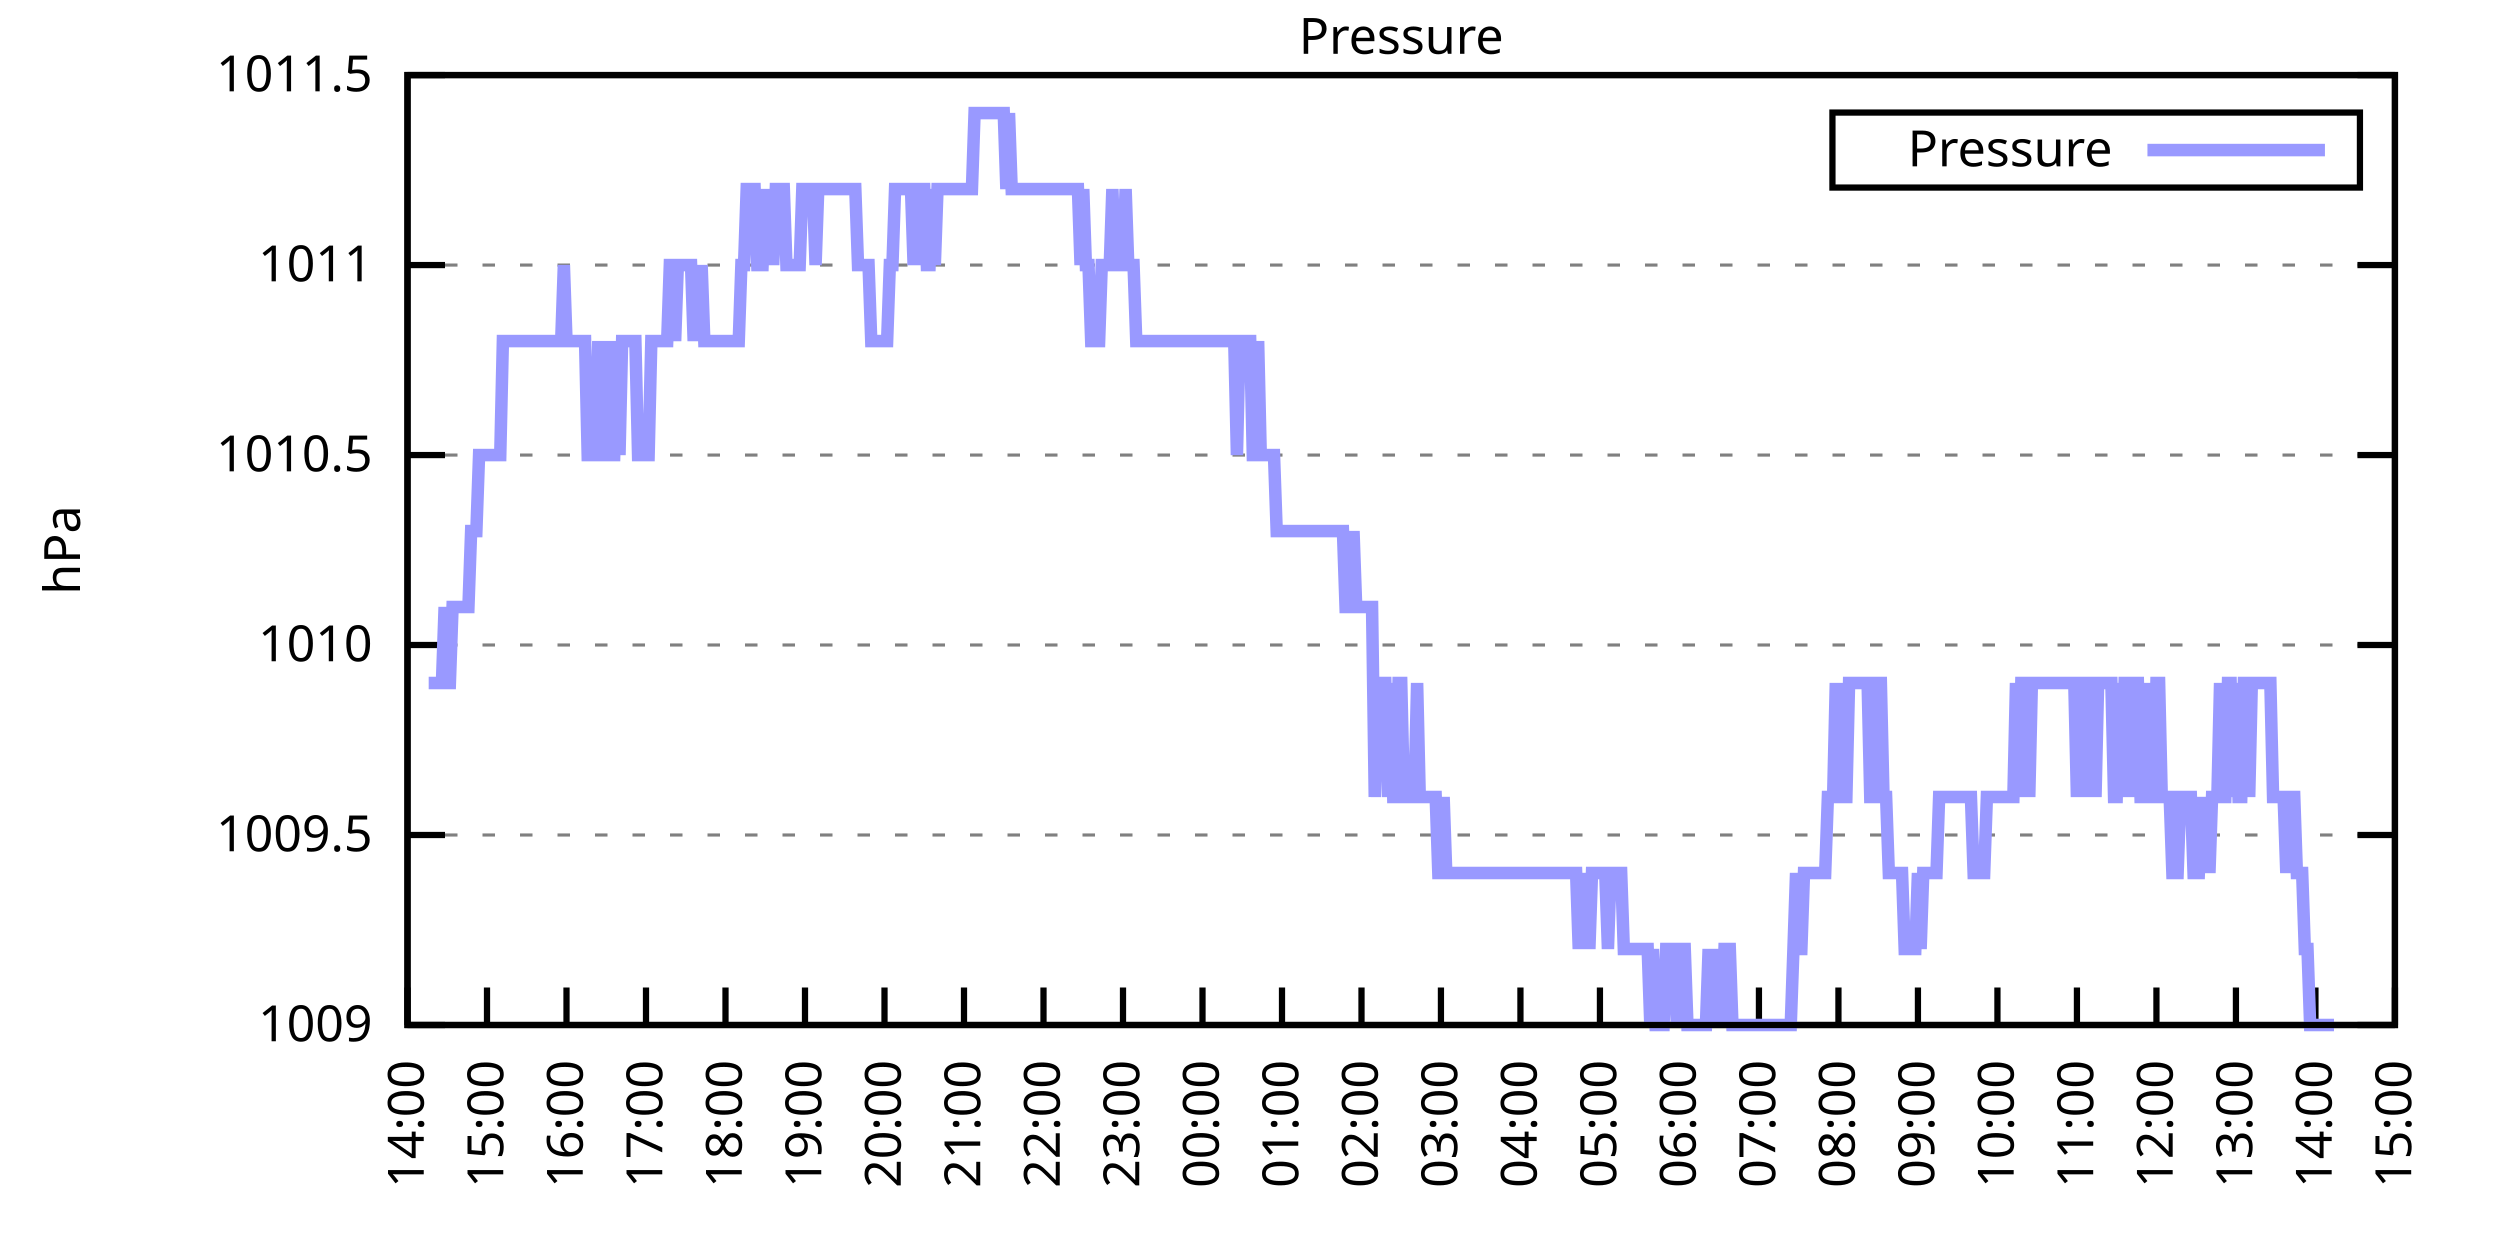
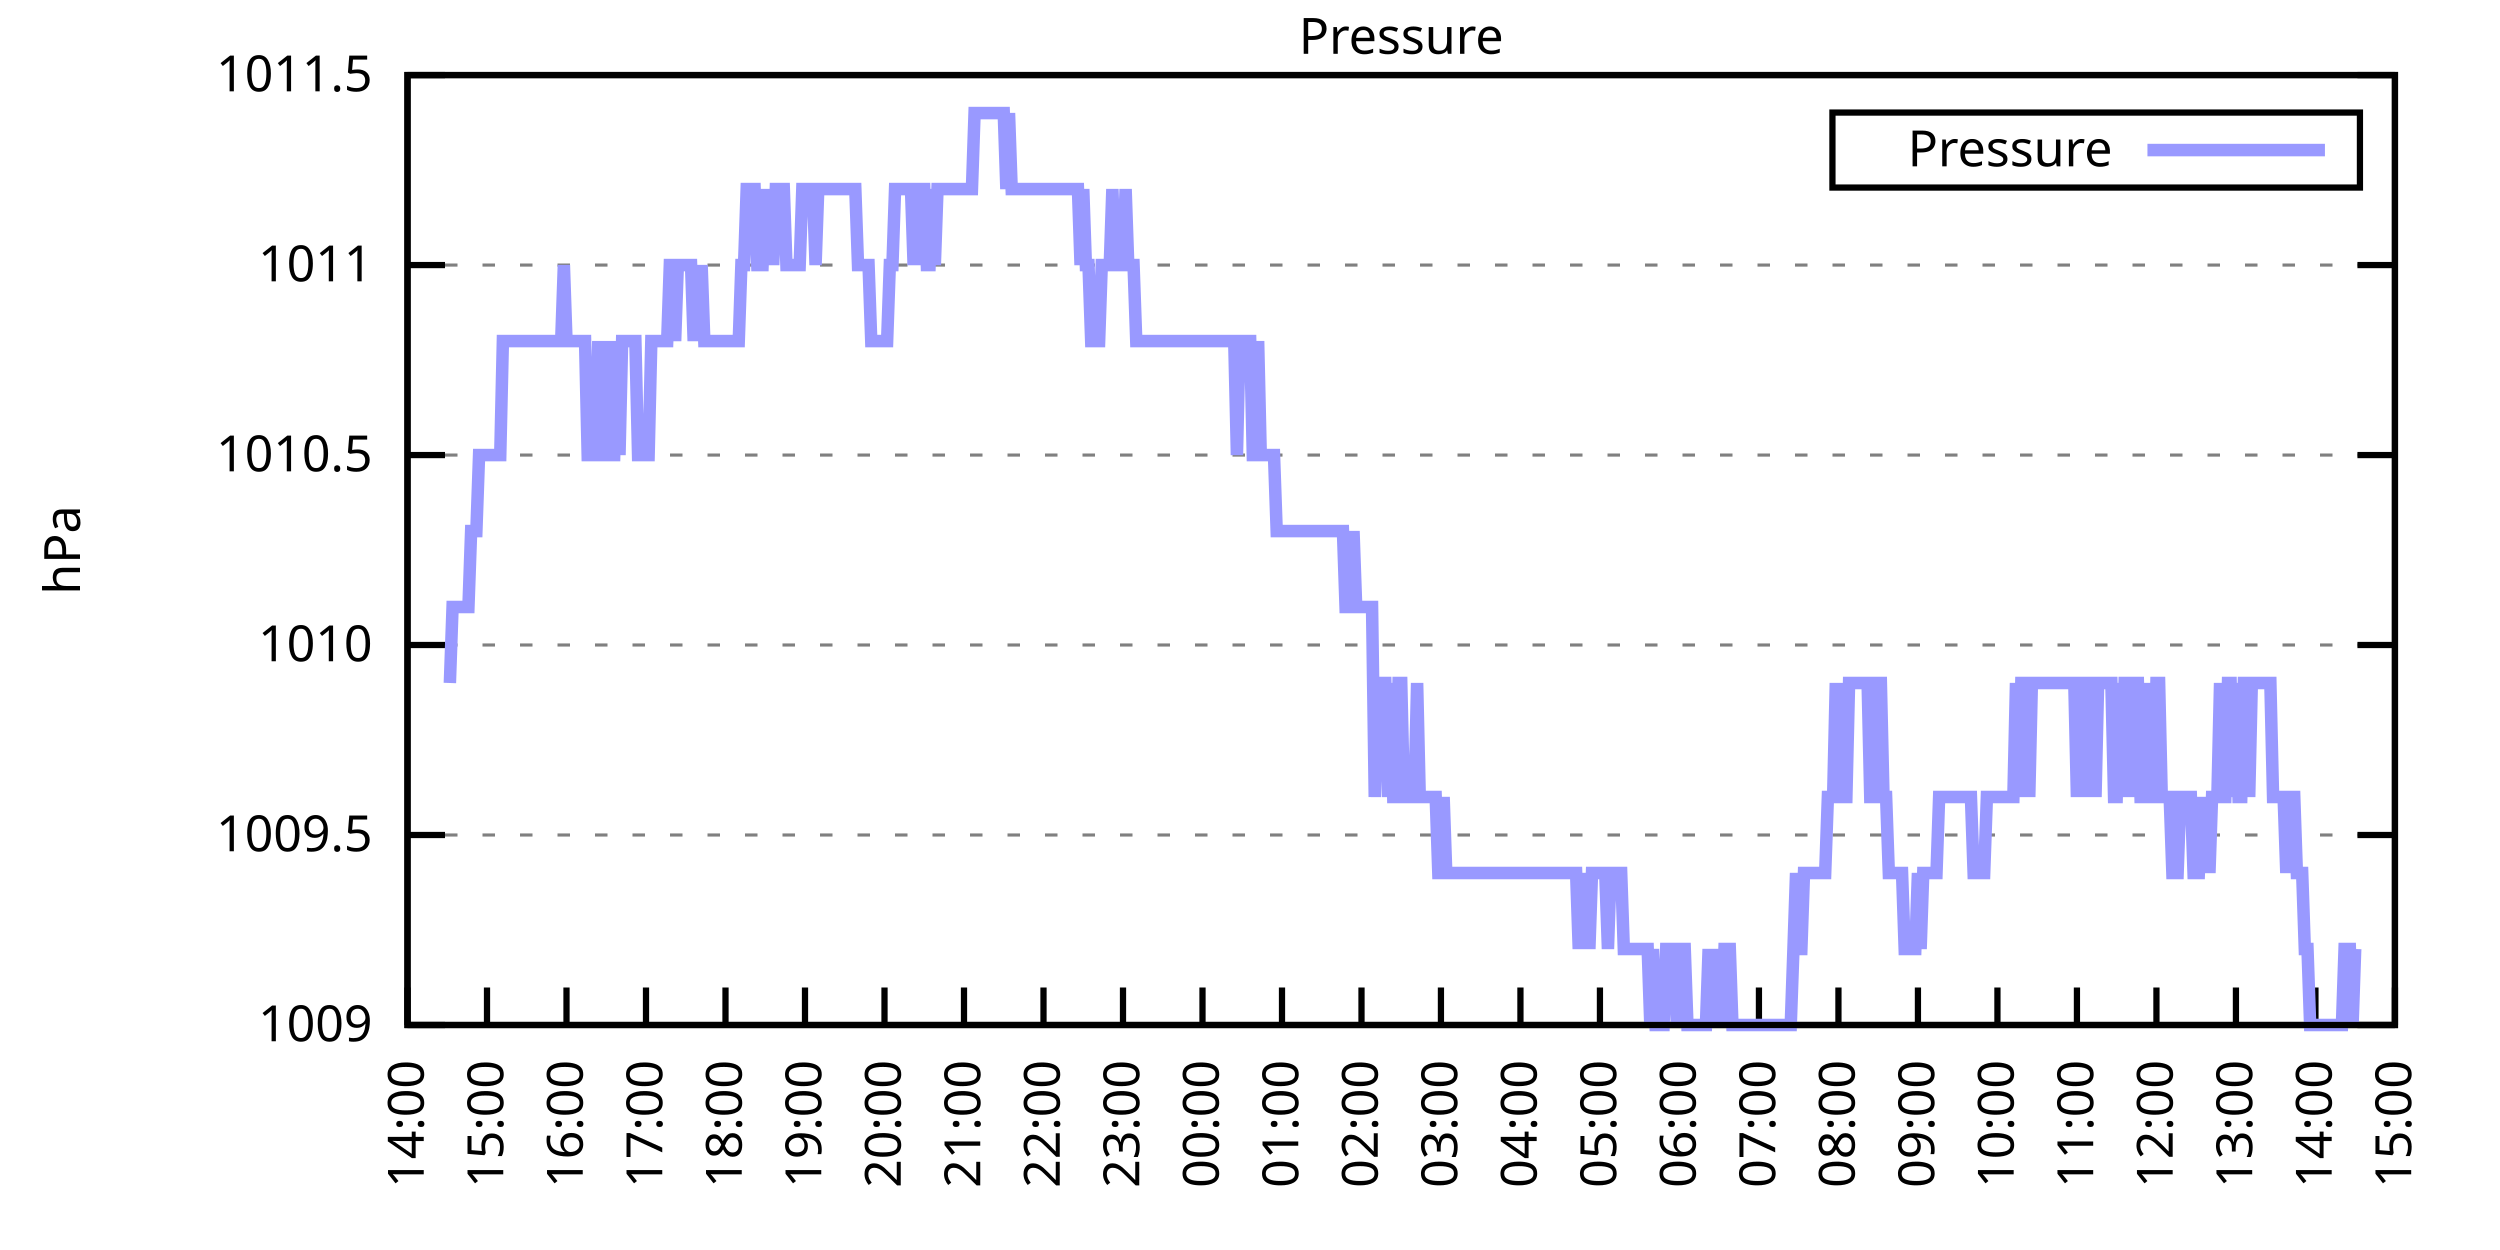
<svg xmlns="http://www.w3.org/2000/svg" xmlns:xlink="http://www.w3.org/1999/xlink" width="400" height="200" viewBox="0 0 400 200">
  <g id="gnuplot_canvas">
    <rect x="0" y="0" width="400" height="200" fill="none" />
    <defs>
      <circle id="gpDot" r="0.5" stroke-width="0.5" stroke="currentColor" />
      <path id="gpPt0" stroke-width="0.333" stroke="currentColor" d="M-1,0 h2 M0,-1 v2" />
      <path id="gpPt1" stroke-width="0.333" stroke="currentColor" d="M-1,-1 L1,1 M1,-1 L-1,1" />
      <path id="gpPt2" stroke-width="0.333" stroke="currentColor" d="M-1,0 L1,0 M0,-1 L0,1 M-1,-1 L1,1 M-1,1 L1,-1" />
      <rect id="gpPt3" stroke-width="0.333" stroke="currentColor" x="-1" y="-1" width="2" height="2" />
      <rect id="gpPt4" stroke-width="0.333" stroke="currentColor" fill="currentColor" x="-1" y="-1" width="2" height="2" />
      <circle id="gpPt5" stroke-width="0.333" stroke="currentColor" cx="0" cy="0" r="1" />
      <use xlink:href="#gpPt5" id="gpPt6" fill="currentColor" stroke="none" />
      <path id="gpPt7" stroke-width="0.333" stroke="currentColor" d="M0,-1.33 L-1.33,0.67 L1.33,0.67 z" />
      <use xlink:href="#gpPt7" id="gpPt8" fill="currentColor" stroke="none" />
      <use xlink:href="#gpPt7" id="gpPt9" stroke="currentColor" transform="rotate(180)" />
      <use xlink:href="#gpPt9" id="gpPt10" fill="currentColor" stroke="none" />
      <use xlink:href="#gpPt3" id="gpPt11" stroke="currentColor" transform="rotate(45)" />
      <use xlink:href="#gpPt11" id="gpPt12" fill="currentColor" stroke="none" />
      <path id="gpPt13" stroke-width="0.333" stroke="currentColor" d="M0,1.330 L1.265,0.411 L0.782,-1.067 L-0.782,-1.076 L-1.265,0.411 z" />
      <use xlink:href="#gpPt13" id="gpPt14" fill="currentColor" stroke="none" />
      <filter id="textbox" filterUnits="objectBoundingBox" x="0" y="0" height="1" width="1">
        <feFlood flood-color="white" flood-opacity="1" result="bgnd" />
        <feComposite in="SourceGraphic" in2="bgnd" operator="atop" />
      </filter>
      <filter id="greybox" filterUnits="objectBoundingBox" x="0" y="0" height="1" width="1">
        <feFlood flood-color="lightgrey" flood-opacity="1" result="grey" />
        <feComposite in="SourceGraphic" in2="grey" operator="atop" />
      </filter>
    </defs>
    <g fill="none" color="white" stroke="currentColor" stroke-width="1.00" stroke-linecap="butt" stroke-linejoin="miter">
</g>
    <g fill="none" color="black" stroke="currentColor" stroke-width="1.00" stroke-linecap="butt" stroke-linejoin="miter">
      <g stroke="none" shape-rendering="crispEdges">
        <polygon fill="rgb(255, 255, 255)" points="65.20,164.00 383.18,164.00 383.18,12.02 65.20,12.02 " />
      </g>
    </g>
    <g fill="none" color="black" stroke="currentColor" stroke-width="1.00" stroke-linecap="butt" stroke-linejoin="miter">
</g>
    <g fill="none" color="black" stroke="black" stroke-width="0.50" stroke-linecap="butt" stroke-linejoin="miter">
</g>
    <g fill="none" color="gray" stroke="currentColor" stroke-width="0.50" stroke-linecap="butt" stroke-linejoin="miter">
      <path stroke="gray" stroke-dasharray="2,4" class="gridline" d="M65.20,164.00 L383.19,164.00  " />
    </g>
    <g fill="none" color="gray" stroke="gray" stroke-width="1.00" stroke-linecap="butt" stroke-linejoin="miter">
</g>
    <g fill="none" color="black" stroke="currentColor" stroke-width="1.00" stroke-linecap="butt" stroke-linejoin="miter">
      <path stroke="black" d="M65.20,164.00 L71.20,164.00 M383.19,164.00 L377.19,164.00  " />
      <g transform="translate(59.60,166.60)" stroke="none" fill="black" font-family="Sans" font-size="8.00" text-anchor="end">
        <text>
          <tspan font-family="Sans"> 1009</tspan>
        </text>
      </g>
    </g>
    <g fill="none" color="black" stroke="currentColor" stroke-width="1.00" stroke-linecap="butt" stroke-linejoin="miter">
</g>
    <g fill="none" color="black" stroke="black" stroke-width="0.50" stroke-linecap="butt" stroke-linejoin="miter">
</g>
    <g fill="none" color="gray" stroke="currentColor" stroke-width="0.50" stroke-linecap="butt" stroke-linejoin="miter">
      <path stroke="gray" stroke-dasharray="2,4" class="gridline" d="M65.20,133.60 L383.19,133.60  " />
    </g>
    <g fill="none" color="gray" stroke="gray" stroke-width="1.00" stroke-linecap="butt" stroke-linejoin="miter">
</g>
    <g fill="none" color="black" stroke="currentColor" stroke-width="1.00" stroke-linecap="butt" stroke-linejoin="miter">
      <path stroke="black" d="M65.20,133.60 L71.20,133.60 M383.19,133.60 L377.19,133.60  " />
      <g transform="translate(59.60,136.20)" stroke="none" fill="black" font-family="Sans" font-size="8.00" text-anchor="end">
        <text>
          <tspan font-family="Sans"> 1009.5</tspan>
        </text>
      </g>
    </g>
    <g fill="none" color="black" stroke="currentColor" stroke-width="1.00" stroke-linecap="butt" stroke-linejoin="miter">
</g>
    <g fill="none" color="black" stroke="black" stroke-width="0.50" stroke-linecap="butt" stroke-linejoin="miter">
</g>
    <g fill="none" color="gray" stroke="currentColor" stroke-width="0.50" stroke-linecap="butt" stroke-linejoin="miter">
      <path stroke="gray" stroke-dasharray="2,4" class="gridline" d="M65.20,103.20 L383.19,103.20  " />
    </g>
    <g fill="none" color="gray" stroke="gray" stroke-width="1.00" stroke-linecap="butt" stroke-linejoin="miter">
</g>
    <g fill="none" color="black" stroke="currentColor" stroke-width="1.00" stroke-linecap="butt" stroke-linejoin="miter">
      <path stroke="black" d="M65.20,103.20 L71.20,103.20 M383.19,103.20 L377.19,103.20  " />
      <g transform="translate(59.60,105.80)" stroke="none" fill="black" font-family="Sans" font-size="8.00" text-anchor="end">
        <text>
          <tspan font-family="Sans"> 1010</tspan>
        </text>
      </g>
    </g>
    <g fill="none" color="black" stroke="currentColor" stroke-width="1.00" stroke-linecap="butt" stroke-linejoin="miter">
</g>
    <g fill="none" color="black" stroke="black" stroke-width="0.50" stroke-linecap="butt" stroke-linejoin="miter">
</g>
    <g fill="none" color="gray" stroke="currentColor" stroke-width="0.50" stroke-linecap="butt" stroke-linejoin="miter">
      <path stroke="gray" stroke-dasharray="2,4" class="gridline" d="M65.20,72.81 L383.19,72.81  " />
    </g>
    <g fill="none" color="gray" stroke="gray" stroke-width="1.00" stroke-linecap="butt" stroke-linejoin="miter">
</g>
    <g fill="none" color="black" stroke="currentColor" stroke-width="1.00" stroke-linecap="butt" stroke-linejoin="miter">
      <path stroke="black" d="M65.20,72.81 L71.20,72.81 M383.19,72.81 L377.19,72.81  " />
      <g transform="translate(59.60,75.41)" stroke="none" fill="black" font-family="Sans" font-size="8.00" text-anchor="end">
        <text>
          <tspan font-family="Sans"> 1010.5</tspan>
        </text>
      </g>
    </g>
    <g fill="none" color="black" stroke="currentColor" stroke-width="1.00" stroke-linecap="butt" stroke-linejoin="miter">
</g>
    <g fill="none" color="black" stroke="black" stroke-width="0.50" stroke-linecap="butt" stroke-linejoin="miter">
</g>
    <g fill="none" color="gray" stroke="currentColor" stroke-width="0.50" stroke-linecap="butt" stroke-linejoin="miter">
      <path stroke="gray" stroke-dasharray="2,4" class="gridline" d="M65.20,42.41 L383.19,42.41  " />
    </g>
    <g fill="none" color="gray" stroke="gray" stroke-width="1.00" stroke-linecap="butt" stroke-linejoin="miter">
</g>
    <g fill="none" color="black" stroke="currentColor" stroke-width="1.00" stroke-linecap="butt" stroke-linejoin="miter">
      <path stroke="black" d="M65.20,42.41 L71.20,42.41 M383.19,42.41 L377.19,42.41  " />
      <g transform="translate(59.60,45.01)" stroke="none" fill="black" font-family="Sans" font-size="8.00" text-anchor="end">
        <text>
          <tspan font-family="Sans"> 1011</tspan>
        </text>
      </g>
    </g>
    <g fill="none" color="black" stroke="currentColor" stroke-width="1.00" stroke-linecap="butt" stroke-linejoin="miter">
</g>
    <g fill="none" color="black" stroke="black" stroke-width="0.50" stroke-linecap="butt" stroke-linejoin="miter">
</g>
    <g fill="none" color="gray" stroke="currentColor" stroke-width="0.50" stroke-linecap="butt" stroke-linejoin="miter">
      <path stroke="gray" stroke-dasharray="2,4" class="gridline" d="M65.20,12.01 L383.19,12.01  " />
    </g>
    <g fill="none" color="gray" stroke="gray" stroke-width="1.00" stroke-linecap="butt" stroke-linejoin="miter">
</g>
    <g fill="none" color="black" stroke="currentColor" stroke-width="1.00" stroke-linecap="butt" stroke-linejoin="miter">
      <path stroke="black" d="M65.20,12.01 L71.20,12.01 M383.19,12.01 L377.19,12.01  " />
      <g transform="translate(59.60,14.61)" stroke="none" fill="black" font-family="Sans" font-size="8.00" text-anchor="end">
        <text>
          <tspan font-family="Sans"> 1011.5</tspan>
        </text>
      </g>
    </g>
    <g fill="none" color="black" stroke="currentColor" stroke-width="1.00" stroke-linecap="butt" stroke-linejoin="miter">
      <path stroke="black" d="M65.20,164.00 L65.20,158.00  " />
      <g transform="translate(67.80,169.60) rotate(270.00)" stroke="none" fill="black" font-family="Sans" font-size="8.00" text-anchor="end">
        <text>
          <tspan font-family="Sans">14:00</tspan>
        </text>
      </g>
    </g>
    <g fill="none" color="black" stroke="currentColor" stroke-width="1.00" stroke-linecap="butt" stroke-linejoin="miter">
      <path stroke="black" d="M77.92,164.00 L77.92,158.00  " />
      <g transform="translate(80.52,169.60) rotate(270.00)" stroke="none" fill="black" font-family="Sans" font-size="8.00" text-anchor="end">
        <text>
          <tspan font-family="Sans">15:00</tspan>
        </text>
      </g>
    </g>
    <g fill="none" color="black" stroke="currentColor" stroke-width="1.00" stroke-linecap="butt" stroke-linejoin="miter">
      <path stroke="black" d="M90.64,164.00 L90.64,158.00  " />
      <g transform="translate(93.24,169.60) rotate(270.00)" stroke="none" fill="black" font-family="Sans" font-size="8.00" text-anchor="end">
        <text>
          <tspan font-family="Sans">16:00</tspan>
        </text>
      </g>
    </g>
    <g fill="none" color="black" stroke="currentColor" stroke-width="1.00" stroke-linecap="butt" stroke-linejoin="miter">
      <path stroke="black" d="M103.36,164.00 L103.36,158.00  " />
      <g transform="translate(105.96,169.60) rotate(270.00)" stroke="none" fill="black" font-family="Sans" font-size="8.00" text-anchor="end">
        <text>
          <tspan font-family="Sans">17:00</tspan>
        </text>
      </g>
    </g>
    <g fill="none" color="black" stroke="currentColor" stroke-width="1.00" stroke-linecap="butt" stroke-linejoin="miter">
      <path stroke="black" d="M116.08,164.00 L116.08,158.00  " />
      <g transform="translate(118.68,169.60) rotate(270.00)" stroke="none" fill="black" font-family="Sans" font-size="8.00" text-anchor="end">
        <text>
          <tspan font-family="Sans">18:00</tspan>
        </text>
      </g>
    </g>
    <g fill="none" color="black" stroke="currentColor" stroke-width="1.00" stroke-linecap="butt" stroke-linejoin="miter">
      <path stroke="black" d="M128.80,164.00 L128.80,158.00  " />
      <g transform="translate(131.40,169.60) rotate(270.00)" stroke="none" fill="black" font-family="Sans" font-size="8.00" text-anchor="end">
        <text>
          <tspan font-family="Sans">19:00</tspan>
        </text>
      </g>
    </g>
    <g fill="none" color="black" stroke="currentColor" stroke-width="1.00" stroke-linecap="butt" stroke-linejoin="miter">
      <path stroke="black" d="M141.52,164.00 L141.52,158.00  " />
      <g transform="translate(144.12,169.60) rotate(270.00)" stroke="none" fill="black" font-family="Sans" font-size="8.00" text-anchor="end">
        <text>
          <tspan font-family="Sans">20:00</tspan>
        </text>
      </g>
    </g>
    <g fill="none" color="black" stroke="currentColor" stroke-width="1.00" stroke-linecap="butt" stroke-linejoin="miter">
      <path stroke="black" d="M154.24,164.00 L154.24,158.00  " />
      <g transform="translate(156.84,169.60) rotate(270.00)" stroke="none" fill="black" font-family="Sans" font-size="8.00" text-anchor="end">
        <text>
          <tspan font-family="Sans">21:00</tspan>
        </text>
      </g>
    </g>
    <g fill="none" color="black" stroke="currentColor" stroke-width="1.00" stroke-linecap="butt" stroke-linejoin="miter">
      <path stroke="black" d="M166.96,164.00 L166.96,158.00  " />
      <g transform="translate(169.56,169.60) rotate(270.00)" stroke="none" fill="black" font-family="Sans" font-size="8.00" text-anchor="end">
        <text>
          <tspan font-family="Sans">22:00</tspan>
        </text>
      </g>
    </g>
    <g fill="none" color="black" stroke="currentColor" stroke-width="1.00" stroke-linecap="butt" stroke-linejoin="miter">
      <path stroke="black" d="M179.68,164.00 L179.68,158.00  " />
      <g transform="translate(182.28,169.60) rotate(270.00)" stroke="none" fill="black" font-family="Sans" font-size="8.00" text-anchor="end">
        <text>
          <tspan font-family="Sans">23:00</tspan>
        </text>
      </g>
    </g>
    <g fill="none" color="black" stroke="currentColor" stroke-width="1.00" stroke-linecap="butt" stroke-linejoin="miter">
      <path stroke="black" d="M192.40,164.00 L192.40,158.00  " />
      <g transform="translate(195.00,169.60) rotate(270.00)" stroke="none" fill="black" font-family="Sans" font-size="8.00" text-anchor="end">
        <text>
          <tspan font-family="Sans">00:00</tspan>
        </text>
      </g>
    </g>
    <g fill="none" color="black" stroke="currentColor" stroke-width="1.00" stroke-linecap="butt" stroke-linejoin="miter">
      <path stroke="black" d="M205.12,164.00 L205.12,158.00  " />
      <g transform="translate(207.72,169.60) rotate(270.00)" stroke="none" fill="black" font-family="Sans" font-size="8.00" text-anchor="end">
        <text>
          <tspan font-family="Sans">01:00</tspan>
        </text>
      </g>
    </g>
    <g fill="none" color="black" stroke="currentColor" stroke-width="1.00" stroke-linecap="butt" stroke-linejoin="miter">
      <path stroke="black" d="M217.84,164.00 L217.84,158.00  " />
      <g transform="translate(220.44,169.60) rotate(270.00)" stroke="none" fill="black" font-family="Sans" font-size="8.00" text-anchor="end">
        <text>
          <tspan font-family="Sans">02:00</tspan>
        </text>
      </g>
    </g>
    <g fill="none" color="black" stroke="currentColor" stroke-width="1.00" stroke-linecap="butt" stroke-linejoin="miter">
      <path stroke="black" d="M230.55,164.00 L230.55,158.00  " />
      <g transform="translate(233.15,169.60) rotate(270.00)" stroke="none" fill="black" font-family="Sans" font-size="8.00" text-anchor="end">
        <text>
          <tspan font-family="Sans">03:00</tspan>
        </text>
      </g>
    </g>
    <g fill="none" color="black" stroke="currentColor" stroke-width="1.00" stroke-linecap="butt" stroke-linejoin="miter">
      <path stroke="black" d="M243.27,164.00 L243.27,158.00  " />
      <g transform="translate(245.87,169.60) rotate(270.00)" stroke="none" fill="black" font-family="Sans" font-size="8.00" text-anchor="end">
        <text>
          <tspan font-family="Sans">04:00</tspan>
        </text>
      </g>
    </g>
    <g fill="none" color="black" stroke="currentColor" stroke-width="1.00" stroke-linecap="butt" stroke-linejoin="miter">
      <path stroke="black" d="M255.99,164.00 L255.99,158.00  " />
      <g transform="translate(258.59,169.60) rotate(270.00)" stroke="none" fill="black" font-family="Sans" font-size="8.00" text-anchor="end">
        <text>
          <tspan font-family="Sans">05:00</tspan>
        </text>
      </g>
    </g>
    <g fill="none" color="black" stroke="currentColor" stroke-width="1.00" stroke-linecap="butt" stroke-linejoin="miter">
      <path stroke="black" d="M268.71,164.00 L268.71,158.00  " />
      <g transform="translate(271.31,169.60) rotate(270.00)" stroke="none" fill="black" font-family="Sans" font-size="8.00" text-anchor="end">
        <text>
          <tspan font-family="Sans">06:00</tspan>
        </text>
      </g>
    </g>
    <g fill="none" color="black" stroke="currentColor" stroke-width="1.00" stroke-linecap="butt" stroke-linejoin="miter">
      <path stroke="black" d="M281.43,164.00 L281.43,158.00  " />
      <g transform="translate(284.03,169.60) rotate(270.00)" stroke="none" fill="black" font-family="Sans" font-size="8.00" text-anchor="end">
        <text>
          <tspan font-family="Sans">07:00</tspan>
        </text>
      </g>
    </g>
    <g fill="none" color="black" stroke="currentColor" stroke-width="1.00" stroke-linecap="butt" stroke-linejoin="miter">
      <path stroke="black" d="M294.15,164.00 L294.15,158.00  " />
      <g transform="translate(296.75,169.60) rotate(270.00)" stroke="none" fill="black" font-family="Sans" font-size="8.00" text-anchor="end">
        <text>
          <tspan font-family="Sans">08:00</tspan>
        </text>
      </g>
    </g>
    <g fill="none" color="black" stroke="currentColor" stroke-width="1.00" stroke-linecap="butt" stroke-linejoin="miter">
      <path stroke="black" d="M306.87,164.00 L306.87,158.00  " />
      <g transform="translate(309.47,169.60) rotate(270.00)" stroke="none" fill="black" font-family="Sans" font-size="8.00" text-anchor="end">
        <text>
          <tspan font-family="Sans">09:00</tspan>
        </text>
      </g>
    </g>
    <g fill="none" color="black" stroke="currentColor" stroke-width="1.00" stroke-linecap="butt" stroke-linejoin="miter">
      <path stroke="black" d="M319.59,164.00 L319.59,158.00  " />
      <g transform="translate(322.19,169.60) rotate(270.00)" stroke="none" fill="black" font-family="Sans" font-size="8.00" text-anchor="end">
        <text>
          <tspan font-family="Sans">10:00</tspan>
        </text>
      </g>
    </g>
    <g fill="none" color="black" stroke="currentColor" stroke-width="1.00" stroke-linecap="butt" stroke-linejoin="miter">
      <path stroke="black" d="M332.31,164.00 L332.31,158.00  " />
      <g transform="translate(334.91,169.60) rotate(270.00)" stroke="none" fill="black" font-family="Sans" font-size="8.00" text-anchor="end">
        <text>
          <tspan font-family="Sans">11:00</tspan>
        </text>
      </g>
    </g>
    <g fill="none" color="black" stroke="currentColor" stroke-width="1.00" stroke-linecap="butt" stroke-linejoin="miter">
      <path stroke="black" d="M345.03,164.00 L345.03,158.00  " />
      <g transform="translate(347.63,169.60) rotate(270.00)" stroke="none" fill="black" font-family="Sans" font-size="8.00" text-anchor="end">
        <text>
          <tspan font-family="Sans">12:00</tspan>
        </text>
      </g>
    </g>
    <g fill="none" color="black" stroke="currentColor" stroke-width="1.00" stroke-linecap="butt" stroke-linejoin="miter">
      <path stroke="black" d="M357.75,164.00 L357.75,158.00  " />
      <g transform="translate(360.35,169.60) rotate(270.00)" stroke="none" fill="black" font-family="Sans" font-size="8.00" text-anchor="end">
        <text>
          <tspan font-family="Sans">13:00</tspan>
        </text>
      </g>
    </g>
    <g fill="none" color="black" stroke="currentColor" stroke-width="1.00" stroke-linecap="butt" stroke-linejoin="miter">
      <path stroke="black" d="M370.47,164.00 L370.47,158.00  " />
      <g transform="translate(373.07,169.60) rotate(270.00)" stroke="none" fill="black" font-family="Sans" font-size="8.00" text-anchor="end">
        <text>
          <tspan font-family="Sans">14:00</tspan>
        </text>
      </g>
    </g>
    <g fill="none" color="black" stroke="currentColor" stroke-width="1.00" stroke-linecap="butt" stroke-linejoin="miter">
      <path stroke="black" d="M383.19,164.00 L383.19,158.00  " />
      <g transform="translate(385.79,169.60) rotate(270.00)" stroke="none" fill="black" font-family="Sans" font-size="8.00" text-anchor="end">
        <text>
          <tspan font-family="Sans">15:00</tspan>
        </text>
      </g>
    </g>
    <g fill="none" color="black" stroke="currentColor" stroke-width="1.00" stroke-linecap="butt" stroke-linejoin="miter">
</g>
    <g fill="none" color="black" stroke="currentColor" stroke-width="1.00" stroke-linecap="butt" stroke-linejoin="miter">
      <path stroke="black" d="M65.20,12.01 L65.20,164.00 L383.19,164.00 L383.19,12.01 L65.20,12.01 Z  " />
    </g>
    <g fill="none" color="black" stroke="currentColor" stroke-width="1.00" stroke-linecap="butt" stroke-linejoin="miter">
</g>
    <g fill="none" color="black" stroke="currentColor" stroke-width="1.00" stroke-linecap="butt" stroke-linejoin="miter">
      <path stroke="black" d="M293.19,30.01 L293.19,18.01 L377.59,18.01 L377.59,30.01 L293.19,30.01 Z  " />
    </g>
    <g id="Pressure_plot_1">
      <g fill="none" color="white" stroke="black" stroke-width="2.00" stroke-linecap="butt" stroke-linejoin="miter">
</g>
      <g fill="none" color="black" stroke="currentColor" stroke-width="2.00" stroke-linecap="butt" stroke-linejoin="miter">
        <g transform="translate(337.99,26.61)" stroke="none" fill="black" font-family="Sans" font-size="8.00" text-anchor="end">
          <text>
            <tspan font-family="Sans">Pressure</tspan>
          </text>
        </g>
      </g>
      <g fill="none" color="black" stroke="currentColor" stroke-width="2.00" stroke-linecap="butt" stroke-linejoin="miter">
-         <path stroke="rgb(153, 153, 255)" d="M343.59,24.01 L371.99,24.01 M68.59,109.28 L69.02,109.28 L69.44,109.28 L69.86,109.28 L70.29,109.28 L70.71,109.28   L71.14,97.12 L71.56,109.28 L71.98,109.28 L72.41,97.12 L72.83,97.12 L73.26,97.12 L73.68,97.12 L74.10,97.12   L74.53,97.12 L74.95,97.12 L75.38,84.97 L75.80,84.97 L76.22,84.97 L76.65,72.81 L77.07,72.81 L77.50,72.81   L77.92,72.81 L78.34,72.81 L78.77,72.81 L79.19,72.81 L79.62,72.81 L80.04,72.81 L80.46,54.57 L80.89,54.57   L81.31,54.57 L81.74,54.57 L82.16,54.57 L82.58,54.57 L83.01,54.57 L83.43,54.57 L83.86,54.57 L84.28,54.57   L84.70,54.57 L85.13,54.57 L85.55,54.57 L85.98,54.57 L86.40,54.57 L86.82,54.57 L87.25,54.57 L87.67,54.57   L88.10,54.57 L88.52,54.57 L88.94,54.57 L89.37,54.57 L89.79,54.57 L90.22,42.41 L90.64,54.57 L91.06,54.57   L91.49,54.57 L91.91,54.57 L92.34,54.57 L92.76,54.57 L93.18,54.57 L93.61,54.57 L94.03,72.81 L94.46,72.81   L94.88,72.81 L95.30,72.81 L95.73,54.57 L96.15,72.81 L96.58,72.81 L97.00,54.57 L97.42,72.81 L97.85,72.81   L98.27,72.81 L98.69,54.57 L99.12,72.81 L99.54,54.57 L99.97,54.57 L100.39,54.57 L100.81,54.57 L101.24,54.57   L101.66,54.57 L102.09,72.81 L102.51,72.81 L102.93,72.81 L103.36,72.81 L103.78,72.81 L104.21,54.57 L104.63,54.57   L105.05,54.57 L105.48,54.57 L105.90,54.57 L106.33,54.57 L106.75,54.57 L107.17,42.41 L107.60,42.41 L108.02,54.57   L108.45,42.41 L108.87,42.41 L109.29,42.41 L109.72,42.41 L110.14,42.41 L110.57,42.41 L110.99,54.57 L111.41,42.41   L111.84,54.57 L112.26,42.41 L112.69,54.57 L113.11,54.57 L113.53,54.57 L113.96,54.57 L114.38,54.57 L114.81,54.57   L115.23,54.57 L115.65,54.57 L116.08,54.57 L116.50,54.57 L116.93,54.57 L117.35,54.57 L117.77,54.57 L118.20,54.57   L118.62,42.41 L119.05,42.41 L119.47,30.25 L119.89,30.25 L120.32,30.25 L120.74,30.25 L121.17,42.41 L121.59,42.41   L122.01,42.41 L122.44,30.25 L122.86,42.41 L123.29,30.25 L123.71,42.41 L124.13,30.25 L124.56,30.25 L124.98,30.25   L125.41,30.25 L125.83,42.41 L126.25,42.41 L126.68,42.41 L127.10,42.41 L127.53,42.41 L127.95,42.41 L128.37,30.25   L128.80,30.25 L129.22,30.25 L129.65,30.25 L130.07,30.25 L130.49,42.41 L130.92,30.25 L131.34,30.25 L131.77,30.25   L132.19,30.25 L132.61,30.25 L133.04,30.25 L133.46,30.25 L133.89,30.25 L134.31,30.25 L134.73,30.25 L135.16,30.25   L135.58,30.25 L136.01,30.25 L136.43,30.25 L136.85,30.25 L137.28,42.41 L137.70,42.41 L138.13,42.41 L138.55,42.41   L138.97,42.41 L139.40,54.57 L139.82,54.57 L140.25,54.57 L140.67,54.57 L141.09,54.57 L141.52,54.57 L141.94,54.57   L142.37,42.41 L142.79,42.41 L143.21,30.25 L143.64,30.25 L144.06,30.25 L144.49,30.25 L144.91,30.25 L145.33,30.25   L145.76,30.25 L146.18,42.41 L146.61,30.25 L147.03,42.41 L147.45,30.25 L147.88,30.25 L148.30,42.41 L148.73,42.41   L149.15,30.25 L149.57,42.41 L150.00,30.25 L150.42,30.25 L150.85,30.25 L151.27,30.25 L151.69,30.25 L152.12,30.25   L152.54,30.25 L152.97,30.25 L153.39,30.25 L153.81,30.25 L154.24,30.25 L154.66,30.25 L155.09,30.25 L155.51,30.25   L155.93,18.09 L156.36,18.09 L156.78,18.09 L157.21,18.09 L157.63,18.09 L158.05,18.09 L158.48,18.09 L158.90,18.09   L159.33,18.09 L159.75,18.09 L160.17,18.09 L160.60,18.09 L161.02,30.25 L161.44,18.09 L161.87,30.25 L162.29,30.25   L162.72,30.25 L163.14,30.25 L163.56,30.25 L163.99,30.25 L164.41,30.25 L164.84,30.25 L165.26,30.25 L165.68,30.25   L166.11,30.25 L166.53,30.25 L166.96,30.25 L167.38,30.25 L167.80,30.25 L168.23,30.25 L168.65,30.25 L169.08,30.25   L169.50,30.25 L169.92,30.25 L170.35,30.25 L170.77,30.25 L171.20,30.25 L171.62,30.25 L172.04,30.25 L172.47,30.25   L172.89,42.41 L173.32,30.25 L173.74,42.41 L174.16,42.41 L174.59,54.57 L175.01,54.57 L175.44,54.57 L175.86,54.57   L176.28,42.41 L176.71,42.41 L177.13,42.41 L177.56,42.41 L177.98,30.25 L178.40,42.41 L178.83,42.41 L179.25,42.41   L179.68,42.41 L180.10,30.25 L180.52,42.41 L180.95,42.41 L181.37,42.41 L181.80,54.57 L182.22,54.57 L182.64,54.57   L183.07,54.57 L183.49,54.57 L183.92,54.57 L184.34,54.57 L184.76,54.57 L185.19,54.57 L185.61,54.57 L186.04,54.57   L186.46,54.57 L186.88,54.57 L187.31,54.57 L187.73,54.57 L188.16,54.57 L188.58,54.57 L189.00,54.57 L189.43,54.57   L189.85,54.57 L190.28,54.57 L190.70,54.57 L191.12,54.57 L191.55,54.57 L191.97,54.57 L192.40,54.57 L192.82,54.57   L193.24,54.57 L193.67,54.57 L194.09,54.57 L194.52,54.57 L194.94,54.57 L195.36,54.57 L195.79,54.57 L196.21,54.57   L196.64,54.57 L197.06,54.57 L197.48,54.57 L197.91,72.81 L198.33,54.57 L198.76,54.57 L199.18,54.57 L199.60,54.57   L200.03,54.57 L200.45,72.81 L200.88,72.81 L201.30,54.57 L201.72,72.81 L202.15,72.81 L202.57,72.81 L203.00,72.81   L203.42,72.81 L203.84,72.81 L204.27,84.97 L204.69,84.97 L205.12,84.97 L205.54,84.97 L205.96,84.97 L206.39,84.97   L206.81,84.97 L207.24,84.97 L207.66,84.97 L208.08,84.97 L208.51,84.97 L208.93,84.97 L209.36,84.97 L209.78,84.97   L210.20,84.97 L210.63,84.97 L211.05,84.97 L211.48,84.97 L211.90,84.97 L212.32,84.97 L212.75,84.97 L213.17,84.97   L213.60,84.97 L214.02,84.97 L214.44,84.97 L214.87,84.97 L215.29,97.12 L215.72,97.12 L216.14,97.12 L216.56,84.97   L216.99,97.12 L217.41,97.12 L217.84,97.12 L218.26,97.12 L218.68,97.12 L219.11,97.12 L219.53,97.12 L219.96,127.52   L220.38,109.28 L220.80,109.28 L221.23,109.28 L221.65,109.28 L222.08,127.52 L222.50,109.28 L222.92,127.52 L223.35,127.52   L223.77,109.28 L224.20,109.28 L224.62,127.52 L225.04,127.52 L225.47,127.52 L225.89,127.52 L226.31,127.52 L226.74,109.28   L227.16,127.52 L227.59,127.52 L228.01,127.52 L228.43,127.52 L228.86,127.52 L229.28,127.52 L229.71,127.52 L230.13,139.68   L230.55,139.68 L230.98,127.52 L231.40,139.68 L231.83,139.68 L232.25,139.68 L232.67,139.68 L233.10,139.68 L233.52,139.68   L233.95,139.68 L234.37,139.68 L234.79,139.68 L235.22,139.68 L235.64,139.68 L236.07,139.68 L236.49,139.68 L236.91,139.68   L237.34,139.68 L237.76,139.68 L238.19,139.68 L238.61,139.68 L239.03,139.68 L239.46,139.68 L239.88,139.68 L240.31,139.68   L240.73,139.68 L241.15,139.68 L241.58,139.68 L242.00,139.68 L242.43,139.68 L242.85,139.68 L243.27,139.68 L243.70,139.68   L244.12,139.68 L244.55,139.68 L244.97,139.68 L245.39,139.68 L245.82,139.68 L246.24,139.68 L246.67,139.68 L247.09,139.68   L247.51,139.68 L247.94,139.68 L248.36,139.68 L248.79,139.68 L249.21,139.68 L249.63,139.68 L250.06,139.68 L250.48,139.68   L250.91,139.68 L251.33,139.68 L251.75,139.68 L252.18,139.68 L252.60,151.84 L253.03,139.68 L253.45,151.84 L253.87,139.68   L254.30,151.84 L254.72,139.68 L255.15,139.68 L255.57,139.68 L255.99,139.68 L256.42,139.68 L256.84,139.68 L257.27,151.84   L257.69,139.68 L258.11,139.68 L258.54,139.68 L258.96,139.68 L259.39,139.68 L259.81,151.84 L260.23,151.84 L260.66,151.84   L261.08,151.84 L261.51,151.84 L261.93,151.84 L262.35,151.84 L262.78,151.84 L263.20,151.84 L263.63,151.84 L264.05,164.00   L264.47,151.84 L264.90,164.00 L265.32,164.00 L265.75,164.00 L266.17,164.00 L266.59,151.84 L267.02,151.84 L267.44,151.84   L267.87,151.84 L268.29,164.00 L268.71,151.84 L269.14,151.84 L269.56,151.84 L269.99,164.00 L270.41,164.00 L270.83,164.00   L271.26,164.00 L271.68,164.00 L272.11,164.00 L272.53,164.00 L272.95,164.00 L273.38,151.84 L273.80,164.00 L274.23,151.84   L274.65,164.00 L275.07,151.84 L275.50,164.00 L275.92,151.84 L276.35,151.84 L276.77,151.84 L277.19,164.00 L277.62,164.00   L278.04,164.00 L278.47,164.00 L278.89,164.00 L279.31,164.00 L279.74,164.00 L280.16,164.00 L280.59,164.00 L281.01,164.00   L281.43,164.00 L281.86,164.00 L282.28,164.00 L282.71,164.00 L283.13,164.00 L283.55,164.00 L283.98,164.00 L284.40,164.00   L284.83,164.00 L285.25,164.00 L285.67,164.00 L286.10,164.00 L286.52,164.00 L286.95,151.84 L287.37,139.68 L287.79,151.84   L288.22,151.84 L288.64,139.68 L289.06,139.68 L289.49,139.68 L289.91,139.68 L290.34,139.68 L290.76,139.68 L291.18,139.68   L291.61,139.68 L292.03,139.68 L292.46,127.52 L292.88,127.52 L293.30,127.52 L293.73,109.28 L294.15,127.52 L294.58,109.28   L295.00,127.52 L295.42,127.52 L295.85,109.28 L296.27,109.28 L296.70,109.28 L297.12,109.28 L297.54,109.28 L297.97,109.28   L298.39,109.28 L298.82,109.28 L299.24,127.52 L299.66,127.52 L300.09,109.28 L300.51,109.28 L300.94,109.28 L301.36,127.52   L301.78,127.52 L302.21,139.68 L302.63,139.68 L303.06,139.68 L303.48,139.68 L303.90,139.68 L304.33,139.68 L304.75,151.84   L305.18,151.84 L305.60,151.84 L306.02,151.84 L306.45,151.84 L306.87,139.68 L307.30,151.84 L307.72,139.68 L308.14,139.68   L308.57,139.68 L308.99,139.68 L309.42,139.68 L309.84,139.68 L310.26,127.52 L310.69,127.52 L311.11,127.52 L311.54,127.52   L311.96,127.52 L312.38,127.52 L312.81,127.52 L313.23,127.52 L313.66,127.52 L314.08,127.52 L314.50,127.52 L314.93,127.52   L315.35,127.52 L315.78,139.68 L316.20,139.68 L316.62,139.68 L317.05,139.68 L317.47,139.68 L317.90,127.52 L318.32,127.52   L318.74,127.52 L319.17,127.52 L319.59,127.52 L320.02,127.52 L320.44,127.52 L320.86,127.52 L321.29,127.52 L321.71,127.52   L322.14,127.52 L322.56,109.28 L322.98,127.52 L323.41,109.28 L323.83,109.28 L324.26,109.28 L324.68,127.52 L325.10,109.28   L325.53,109.28 L325.95,109.28 L326.38,109.28 L326.80,109.28 L327.22,109.28 L327.65,109.28 L328.07,109.28 L328.50,109.28   L328.92,109.28 L329.34,109.28 L329.77,109.28 L330.19,109.28 L330.62,109.28 L331.04,109.28 L331.46,109.28 L331.89,109.28   L332.31,127.52 L332.74,109.28 L333.16,109.28 L333.58,109.28 L334.01,127.52 L334.43,109.28 L334.86,109.28 L335.28,127.52   L335.70,109.28 L336.13,109.28 L336.55,109.28 L336.98,109.28 L337.40,109.28 L337.82,109.28 L338.25,127.52 L338.67,127.52   L339.10,109.28 L339.52,127.52 L339.94,109.28 L340.37,109.28 L340.79,109.28 L341.22,127.52 L341.64,109.28 L342.06,109.28   L342.49,127.52 L342.91,127.52 L343.34,127.52 L343.76,109.28 L344.18,127.52 L344.61,127.52 L345.03,109.28 L345.46,109.28   L345.88,127.52 L346.30,127.52 L346.73,127.52 L347.15,127.52 L347.58,139.68 L348.00,139.68 L348.42,139.68 L348.85,127.52   L349.27,127.52 L349.70,127.52 L350.12,127.52 L350.54,127.52 L350.97,139.68 L351.39,139.68 L351.81,139.68 L352.24,127.52   L352.66,139.68 L353.09,127.52 L353.51,139.68 L353.93,127.52 L354.36,127.52 L354.78,127.52 L355.21,109.28 L355.63,127.52   L356.05,127.52 L356.48,109.28 L356.90,109.28 L357.33,127.52 L357.75,109.28 L358.17,127.52 L358.60,127.52 L359.02,109.28   L359.45,109.28 L359.87,127.52 L360.29,109.28 L360.72,109.28 L361.14,109.28 L361.57,109.28 L361.99,109.28 L362.41,109.28   L362.84,109.28 L363.26,109.28 L363.69,127.52 L364.11,127.52 L364.53,127.52 L364.96,127.52 L365.38,127.52 L365.81,139.68   L366.23,127.52 L366.65,127.52 L367.08,127.52 L367.50,139.68 L367.93,139.68 L368.35,139.68 L368.77,151.84 L369.20,151.84   L369.62,164.00 L370.05,164.00 L370.47,164.00 L370.89,164.00 L371.32,164.00 L371.74,164.00 L372.17,164.00 L372.59,164.00   L373.01,164.00 L373.44,164.00  " />
+         <path stroke="rgb(153, 153, 255)" d="M343.59,24.01 L371.99,24.01 M71.98,109.28 L72.41,97.12 L72.83,97.12 L73.26,97.12 L73.68,97.12 L74.10,97.12   L74.53,97.12 L74.95,97.12 L75.38,84.97 L75.80,84.97 L76.22,84.97 L76.65,72.81 L77.07,72.81 L77.50,72.81   L77.92,72.81 L78.34,72.81 L78.77,72.81 L79.19,72.81 L79.62,72.81 L80.04,72.81 L80.46,54.57 L80.89,54.57   L81.31,54.57 L81.74,54.57 L82.16,54.57 L82.58,54.57 L83.01,54.57 L83.43,54.57 L83.86,54.57 L84.28,54.57   L84.70,54.57 L85.13,54.57 L85.55,54.57 L85.98,54.57 L86.40,54.57 L86.82,54.57 L87.25,54.57 L87.67,54.57   L88.10,54.57 L88.52,54.57 L88.94,54.57 L89.37,54.57 L89.79,54.57 L90.22,42.41 L90.64,54.57 L91.06,54.57   L91.49,54.57 L91.91,54.57 L92.34,54.57 L92.76,54.57 L93.18,54.57 L93.61,54.57 L94.03,72.81 L94.46,72.81   L94.88,72.81 L95.30,72.81 L95.73,54.57 L96.15,72.81 L96.58,72.81 L97.00,54.57 L97.42,72.81 L97.85,72.81   L98.27,72.81 L98.69,54.57 L99.12,72.81 L99.54,54.57 L99.97,54.57 L100.39,54.57 L100.81,54.57 L101.24,54.57   L101.66,54.57 L102.09,72.81 L102.51,72.81 L102.93,72.81 L103.36,72.81 L103.78,72.81 L104.21,54.57 L104.63,54.57   L105.05,54.57 L105.48,54.57 L105.90,54.57 L106.33,54.57 L106.75,54.57 L107.17,42.41 L107.60,42.41 L108.02,54.57   L108.45,42.41 L108.87,42.41 L109.29,42.41 L109.72,42.41 L110.14,42.41 L110.57,42.41 L110.99,54.57 L111.41,42.41   L111.84,54.57 L112.26,42.41 L112.69,54.57 L113.11,54.57 L113.53,54.57 L113.96,54.57 L114.38,54.57 L114.81,54.57   L115.23,54.57 L115.65,54.57 L116.08,54.57 L116.50,54.57 L116.93,54.57 L117.35,54.57 L117.77,54.57 L118.20,54.57   L118.62,42.41 L119.05,42.41 L119.47,30.25 L119.89,30.25 L120.32,30.25 L120.74,30.25 L121.17,42.41 L121.59,42.41   L122.01,42.41 L122.44,30.25 L122.86,42.41 L123.29,30.25 L123.71,42.41 L124.13,30.25 L124.56,30.25 L124.98,30.25   L125.41,30.25 L125.83,42.41 L126.25,42.41 L126.68,42.41 L127.10,42.41 L127.53,42.41 L127.95,42.41 L128.37,30.25   L128.80,30.25 L129.22,30.25 L129.65,30.25 L130.07,30.25 L130.49,42.41 L130.92,30.25 L131.34,30.25 L131.77,30.25   L132.19,30.25 L132.61,30.25 L133.04,30.25 L133.46,30.25 L133.89,30.25 L134.31,30.25 L134.73,30.25 L135.16,30.25   L135.58,30.25 L136.01,30.25 L136.43,30.25 L136.85,30.25 L137.28,42.41 L137.70,42.41 L138.13,42.41 L138.55,42.41   L138.97,42.41 L139.40,54.57 L139.82,54.57 L140.25,54.57 L140.67,54.57 L141.09,54.57 L141.52,54.57 L141.94,54.57   L142.37,42.41 L142.79,42.41 L143.21,30.25 L143.64,30.25 L144.06,30.25 L144.49,30.25 L144.91,30.25 L145.33,30.25   L145.76,30.25 L146.18,42.41 L146.61,30.25 L147.03,42.41 L147.45,30.25 L147.88,30.25 L148.30,42.41 L148.73,42.41   L149.15,30.25 L149.57,42.41 L150.00,30.25 L150.42,30.25 L150.85,30.25 L151.27,30.25 L151.69,30.25 L152.12,30.25   L152.54,30.25 L152.97,30.25 L153.39,30.25 L153.81,30.25 L154.24,30.25 L154.66,30.25 L155.09,30.25 L155.51,30.25   L155.93,18.09 L156.36,18.09 L156.78,18.09 L157.21,18.09 L157.63,18.09 L158.05,18.09 L158.48,18.09 L158.90,18.09   L159.33,18.09 L159.75,18.09 L160.17,18.09 L160.60,18.09 L161.02,30.25 L161.44,18.09 L161.87,30.25 L162.29,30.25   L162.72,30.25 L163.14,30.25 L163.56,30.25 L163.99,30.25 L164.41,30.25 L164.84,30.25 L165.26,30.25 L165.68,30.25   L166.11,30.25 L166.53,30.25 L166.96,30.25 L167.38,30.25 L167.80,30.25 L168.23,30.25 L168.65,30.25 L169.08,30.25   L169.50,30.25 L169.92,30.25 L170.35,30.25 L170.77,30.25 L171.20,30.25 L171.62,30.25 L172.04,30.25 L172.47,30.25   L172.89,42.41 L173.32,30.25 L173.74,42.41 L174.16,42.41 L174.59,54.57 L175.01,54.57 L175.44,54.57 L175.86,54.57   L176.28,42.41 L176.71,42.41 L177.13,42.41 L177.56,42.41 L177.98,30.25 L178.40,42.41 L178.83,42.41 L179.25,42.41   L179.68,42.41 L180.10,30.25 L180.52,42.41 L180.95,42.41 L181.37,42.41 L181.80,54.57 L182.22,54.57 L182.64,54.57   L183.07,54.57 L183.49,54.57 L183.92,54.57 L184.34,54.57 L184.76,54.57 L185.19,54.57 L185.61,54.57 L186.04,54.57   L186.46,54.57 L186.88,54.57 L187.31,54.57 L187.73,54.57 L188.16,54.57 L188.58,54.57 L189.00,54.57 L189.43,54.57   L189.85,54.57 L190.28,54.57 L190.70,54.57 L191.12,54.57 L191.55,54.57 L191.97,54.57 L192.40,54.57 L192.82,54.57   L193.24,54.57 L193.67,54.57 L194.09,54.57 L194.52,54.57 L194.94,54.57 L195.36,54.57 L195.79,54.57 L196.21,54.57   L196.64,54.57 L197.06,54.57 L197.48,54.57 L197.91,72.81 L198.33,54.57 L198.76,54.57 L199.18,54.57 L199.60,54.57   L200.03,54.57 L200.45,72.81 L200.88,72.81 L201.30,54.57 L201.72,72.81 L202.15,72.81 L202.57,72.81 L203.00,72.81   L203.42,72.81 L203.84,72.81 L204.27,84.97 L204.69,84.97 L205.12,84.97 L205.54,84.97 L205.96,84.97 L206.39,84.97   L206.81,84.97 L207.24,84.97 L207.66,84.97 L208.08,84.97 L208.51,84.97 L208.93,84.97 L209.36,84.97 L209.78,84.97   L210.20,84.97 L210.63,84.97 L211.05,84.97 L211.48,84.97 L211.90,84.97 L212.32,84.97 L212.75,84.97 L213.17,84.97   L213.60,84.97 L214.02,84.97 L214.44,84.97 L214.87,84.97 L215.29,97.12 L215.72,97.12 L216.14,97.12 L216.56,84.97   L216.99,97.12 L217.41,97.12 L217.84,97.12 L218.26,97.12 L218.68,97.12 L219.11,97.12 L219.53,97.12 L219.96,127.52   L220.38,109.28 L220.80,109.28 L221.23,109.28 L221.65,109.28 L222.08,127.52 L222.50,109.28 L222.92,127.52 L223.35,127.52   L223.77,109.28 L224.20,109.28 L224.62,127.52 L225.04,127.52 L225.47,127.52 L225.89,127.52 L226.31,127.52 L226.74,109.28   L227.16,127.52 L227.59,127.52 L228.01,127.52 L228.43,127.52 L228.86,127.52 L229.28,127.52 L229.71,127.52 L230.13,139.68   L230.55,139.68 L230.98,127.52 L231.40,139.68 L231.83,139.68 L232.25,139.68 L232.67,139.68 L233.10,139.68 L233.52,139.68   L233.95,139.68 L234.37,139.68 L234.79,139.68 L235.22,139.68 L235.64,139.68 L236.07,139.68 L236.49,139.68 L236.91,139.68   L237.34,139.68 L237.76,139.68 L238.19,139.68 L238.61,139.68 L239.03,139.68 L239.46,139.68 L239.88,139.68 L240.31,139.68   L240.73,139.68 L241.15,139.68 L241.58,139.68 L242.00,139.68 L242.43,139.68 L242.85,139.68 L243.27,139.68 L243.70,139.68   L244.12,139.68 L244.55,139.68 L244.97,139.68 L245.39,139.68 L245.82,139.68 L246.24,139.68 L246.67,139.68 L247.09,139.68   L247.51,139.68 L247.94,139.68 L248.36,139.68 L248.79,139.68 L249.21,139.68 L249.63,139.68 L250.06,139.68 L250.48,139.68   L250.91,139.68 L251.33,139.68 L251.75,139.68 L252.18,139.68 L252.60,151.84 L253.03,139.68 L253.45,151.84 L253.87,139.68   L254.30,151.84 L254.72,139.68 L255.15,139.68 L255.57,139.68 L255.99,139.68 L256.42,139.68 L256.84,139.68 L257.27,151.84   L257.69,139.68 L258.11,139.68 L258.54,139.68 L258.96,139.68 L259.39,139.68 L259.81,151.84 L260.23,151.84 L260.66,151.84   L261.08,151.84 L261.51,151.84 L261.93,151.84 L262.35,151.84 L262.78,151.84 L263.20,151.84 L263.63,151.84 L264.05,164.00   L264.47,151.84 L264.90,164.00 L265.32,164.00 L265.75,164.00 L266.17,164.00 L266.59,151.84 L267.02,151.84 L267.44,151.84   L267.87,151.84 L268.29,164.00 L268.71,151.84 L269.14,151.84 L269.56,151.84 L269.99,164.00 L270.41,164.00 L270.83,164.00   L271.26,164.00 L271.68,164.00 L272.11,164.00 L272.53,164.00 L272.95,164.00 L273.38,151.84 L273.80,164.00 L274.23,151.84   L274.65,164.00 L275.07,151.84 L275.50,164.00 L275.92,151.84 L276.35,151.84 L276.77,151.84 L277.19,164.00 L277.62,164.00   L278.04,164.00 L278.47,164.00 L278.89,164.00 L279.31,164.00 L279.74,164.00 L280.16,164.00 L280.59,164.00 L281.01,164.00   L281.43,164.00 L281.86,164.00 L282.28,164.00 L282.71,164.00 L283.13,164.00 L283.55,164.00 L283.98,164.00 L284.40,164.00   L284.83,164.00 L285.25,164.00 L285.67,164.00 L286.10,164.00 L286.52,164.00 L286.95,151.84 L287.37,139.68 L287.79,151.84   L288.22,151.84 L288.64,139.68 L289.06,139.68 L289.49,139.68 L289.91,139.68 L290.34,139.68 L290.76,139.68 L291.18,139.68   L291.61,139.68 L292.03,139.68 L292.46,127.52 L292.88,127.52 L293.30,127.52 L293.73,109.28 L294.15,127.52 L294.58,109.28   L295.00,127.52 L295.42,127.52 L295.85,109.28 L296.27,109.28 L296.70,109.28 L297.12,109.28 L297.54,109.28 L297.97,109.28   L298.39,109.28 L298.82,109.28 L299.24,127.52 L299.66,127.52 L300.09,109.28 L300.51,109.28 L300.94,109.28 L301.36,127.52   L301.78,127.52 L302.21,139.68 L302.63,139.68 L303.06,139.68 L303.48,139.68 L303.90,139.68 L304.33,139.68 L304.75,151.84   L305.18,151.84 L305.60,151.84 L306.02,151.84 L306.45,151.84 L306.87,139.68 L307.30,151.84 L307.72,139.68 L308.14,139.68   L308.57,139.68 L308.99,139.68 L309.42,139.68 L309.84,139.68 L310.26,127.52 L310.69,127.52 L311.11,127.52 L311.54,127.52   L311.96,127.52 L312.38,127.52 L312.81,127.52 L313.23,127.52 L313.66,127.52 L314.08,127.52 L314.50,127.52 L314.93,127.52   L315.35,127.52 L315.78,139.68 L316.20,139.68 L316.62,139.68 L317.05,139.68 L317.47,139.68 L317.90,127.52 L318.32,127.52   L318.74,127.52 L319.17,127.52 L319.59,127.52 L320.02,127.52 L320.44,127.52 L320.86,127.52 L321.29,127.52 L321.71,127.52   L322.14,127.52 L322.56,109.28 L322.98,127.52 L323.41,109.28 L323.83,109.28 L324.26,109.28 L324.68,127.52 L325.10,109.28   L325.53,109.28 L325.95,109.28 L326.38,109.28 L326.80,109.28 L327.22,109.28 L327.65,109.28 L328.07,109.28 L328.50,109.28   L328.92,109.28 L329.34,109.28 L329.77,109.28 L330.19,109.28 L330.62,109.28 L331.04,109.28 L331.46,109.28 L331.89,109.28   L332.31,127.52 L332.74,109.28 L333.16,109.28 L333.58,109.28 L334.01,127.52 L334.43,109.28 L334.86,109.28 L335.28,127.52   L335.70,109.28 L336.13,109.28 L336.55,109.28 L336.98,109.28 L337.40,109.28 L337.82,109.28 L338.25,127.52 L338.67,127.52   L339.10,109.28 L339.52,127.52 L339.94,109.28 L340.37,109.28 L340.79,109.28 L341.22,127.52 L341.64,109.28 L342.06,109.28   L342.49,127.52 L342.91,127.52 L343.34,127.52 L343.76,109.28 L344.18,127.52 L344.61,127.52 L345.03,109.28 L345.46,109.28   L345.88,127.52 L346.30,127.52 L346.73,127.52 L347.15,127.52 L347.58,139.68 L348.00,139.68 L348.42,139.68 L348.85,127.52   L349.27,127.52 L349.70,127.52 L350.12,127.52 L350.54,127.52 L350.97,139.68 L351.39,139.68 L351.81,139.68 L352.24,127.52   L352.66,139.68 L353.09,127.52 L353.51,139.68 L353.93,127.52 L354.36,127.52 L354.78,127.52 L355.21,109.28 L355.63,127.52   L356.05,127.52 L356.48,109.28 L356.90,109.28 L357.33,127.52 L357.75,109.28 L358.17,127.52 L358.60,127.52 L359.02,109.28   L359.45,109.28 L359.87,127.52 L360.29,109.28 L360.72,109.28 L361.14,109.28 L361.57,109.28 L361.99,109.28 L362.41,109.28   L362.84,109.28 L363.26,109.28 L363.69,127.52 L364.11,127.52 L364.53,127.52 L364.96,127.52 L365.38,127.52 L365.81,139.68   L366.23,127.52 L366.65,127.52 L367.08,127.52 L367.50,139.68 L367.93,139.68 L368.35,139.68 L368.77,151.84 L369.20,151.84   L369.62,164.00 L370.05,164.00 L370.47,164.00 L370.89,164.00 L371.32,164.00 L371.74,164.00 L372.17,164.00 L372.59,164.00   L373.01,164.00 L373.44,164.00 L373.86,164.00 L374.29,164.00 L374.71,164.00 L375.13,151.84 L375.56,151.84 L375.98,151.84   L376.41,164.00 L376.83,151.84  " />
      </g>
    </g>
    <g fill="none" color="black" stroke="currentColor" stroke-width="2.00" stroke-linecap="butt" stroke-linejoin="miter">
</g>
    <g fill="none" color="black" stroke="black" stroke-width="1.00" stroke-linecap="butt" stroke-linejoin="miter">
</g>
    <g fill="none" color="black" stroke="currentColor" stroke-width="1.00" stroke-linecap="butt" stroke-linejoin="miter">
      <path stroke="black" d="M65.20,12.01 L65.20,164.00 L383.19,164.00 L383.19,12.01 L65.20,12.01 Z  " />
      <g transform="translate(12.80,88.01) rotate(270.00)" stroke="none" fill="black" font-family="Sans" font-size="8.00" text-anchor="middle">
        <text>
          <tspan font-family="Sans">hPa</tspan>
        </text>
      </g>
    </g>
    <g fill="none" color="black" stroke="currentColor" stroke-width="1.00" stroke-linecap="butt" stroke-linejoin="miter">
</g>
    <g fill="none" color="black" stroke="currentColor" stroke-width="1.00" stroke-linecap="butt" stroke-linejoin="miter">
      <g transform="translate(224.19,8.61)" stroke="none" fill="black" font-family="Sans" font-size="8.00" text-anchor="middle">
        <text>
          <tspan font-family="Sans">Pressure</tspan>
        </text>
      </g>
    </g>
    <g fill="none" color="black" stroke="currentColor" stroke-width="1.00" stroke-linecap="butt" stroke-linejoin="miter">
</g>
  </g>
</svg>
